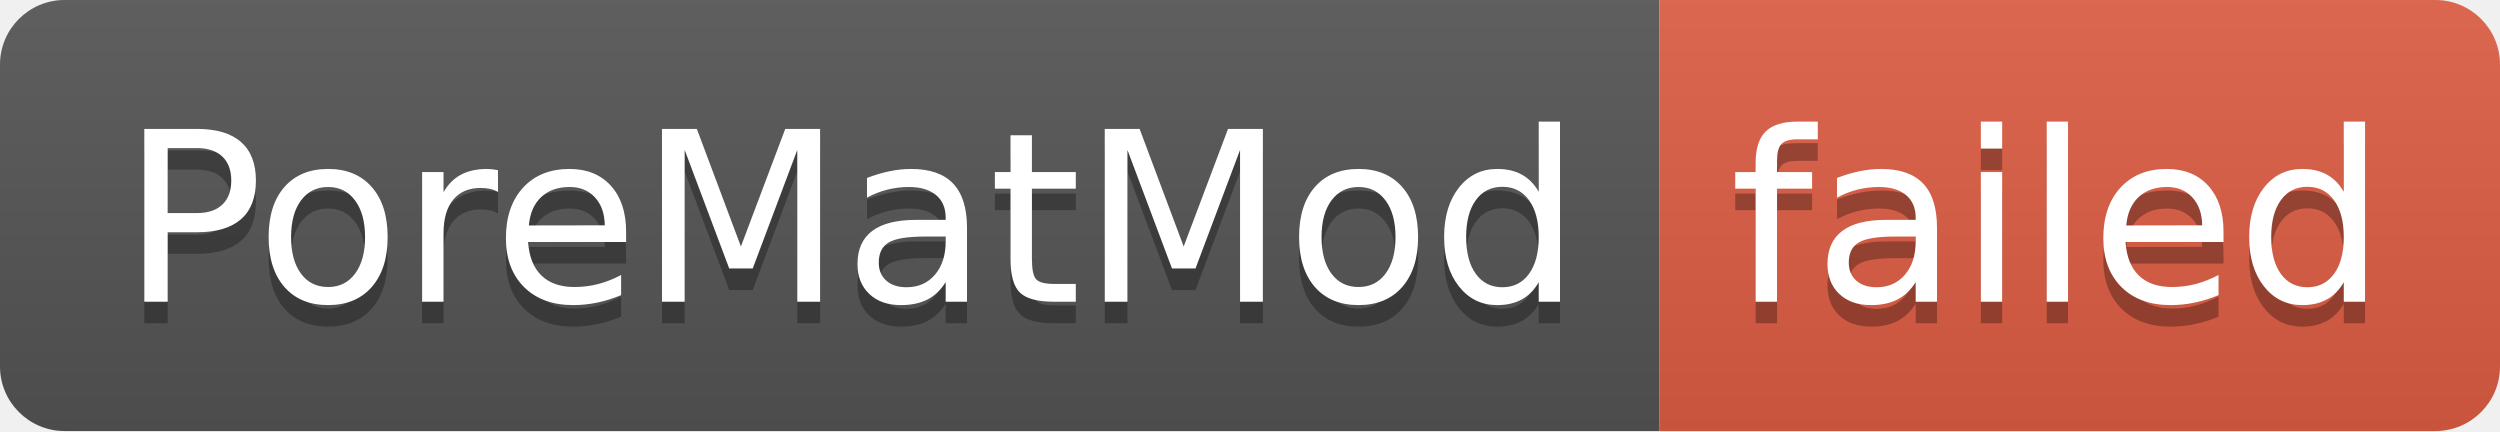
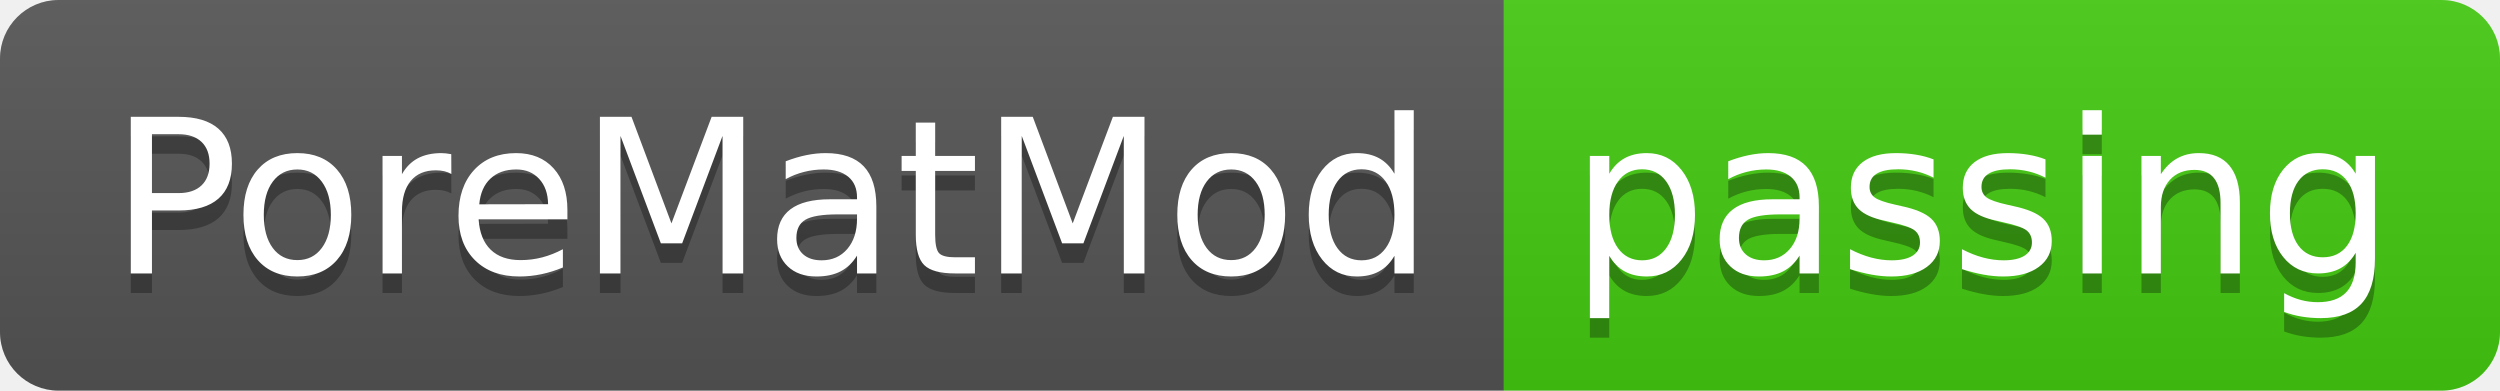
- <svg xmlns="http://www.w3.org/2000/svg" width="116" height="20" role="img" aria-label="PoreMatMod: failed">
+ <svg xmlns="http://www.w3.org/2000/svg" width="128" height="20" role="img" aria-label="PoreMatMod: passing">
  <linearGradient id="s" x2="0" y2="100%">
    <stop offset="0" stop-color="#bbb" stop-opacity=".1" />
    <stop offset="1" stop-opacity=".1" />
  </linearGradient>
  <clipPath id="r">
-     <rect width="116" height="20" rx="3" fill="#fff" />
+     <rect width="128" height="20" rx="3" fill="#fff" />
  </clipPath>
  <g clip-path="url(#r)">
    <rect width="77" height="20" fill="#555" />
-     <rect x="77" width="39" height="20" fill="#e05d44" />
-     <rect width="116" height="20" fill="url(#s)" />
+     <rect x="77" width="51" height="20" fill="#4c1" />
+     <rect width="128" height="20" fill="url(#s)" />
  </g>
  <g fill="#fff" text-anchor="middle" font-family="Verdana,Geneva,DejaVu Sans,sans-serif" text-rendering="geometricPrecision" font-size="110">
    <text aria-hidden="true" x="395" y="150" fill="#010101" fill-opacity=".3" transform="scale(.1)" textLength="670">PoreMatMod</text>
    <text x="395" y="140" transform="scale(.1)" fill="#fff" textLength="670">PoreMatMod</text>
-     <text aria-hidden="true" x="955" y="150" fill="#010101" fill-opacity=".3" transform="scale(.1)" textLength="290">failed</text>
-     <text x="955" y="140" transform="scale(.1)" fill="#fff" textLength="290">failed</text>
+     <text aria-hidden="true" x="1015" y="150" fill="#010101" fill-opacity=".3" transform="scale(.1)" textLength="410">passing</text>
+     <text x="1015" y="140" transform="scale(.1)" fill="#fff" textLength="410">passing</text>
  </g>
</svg>
